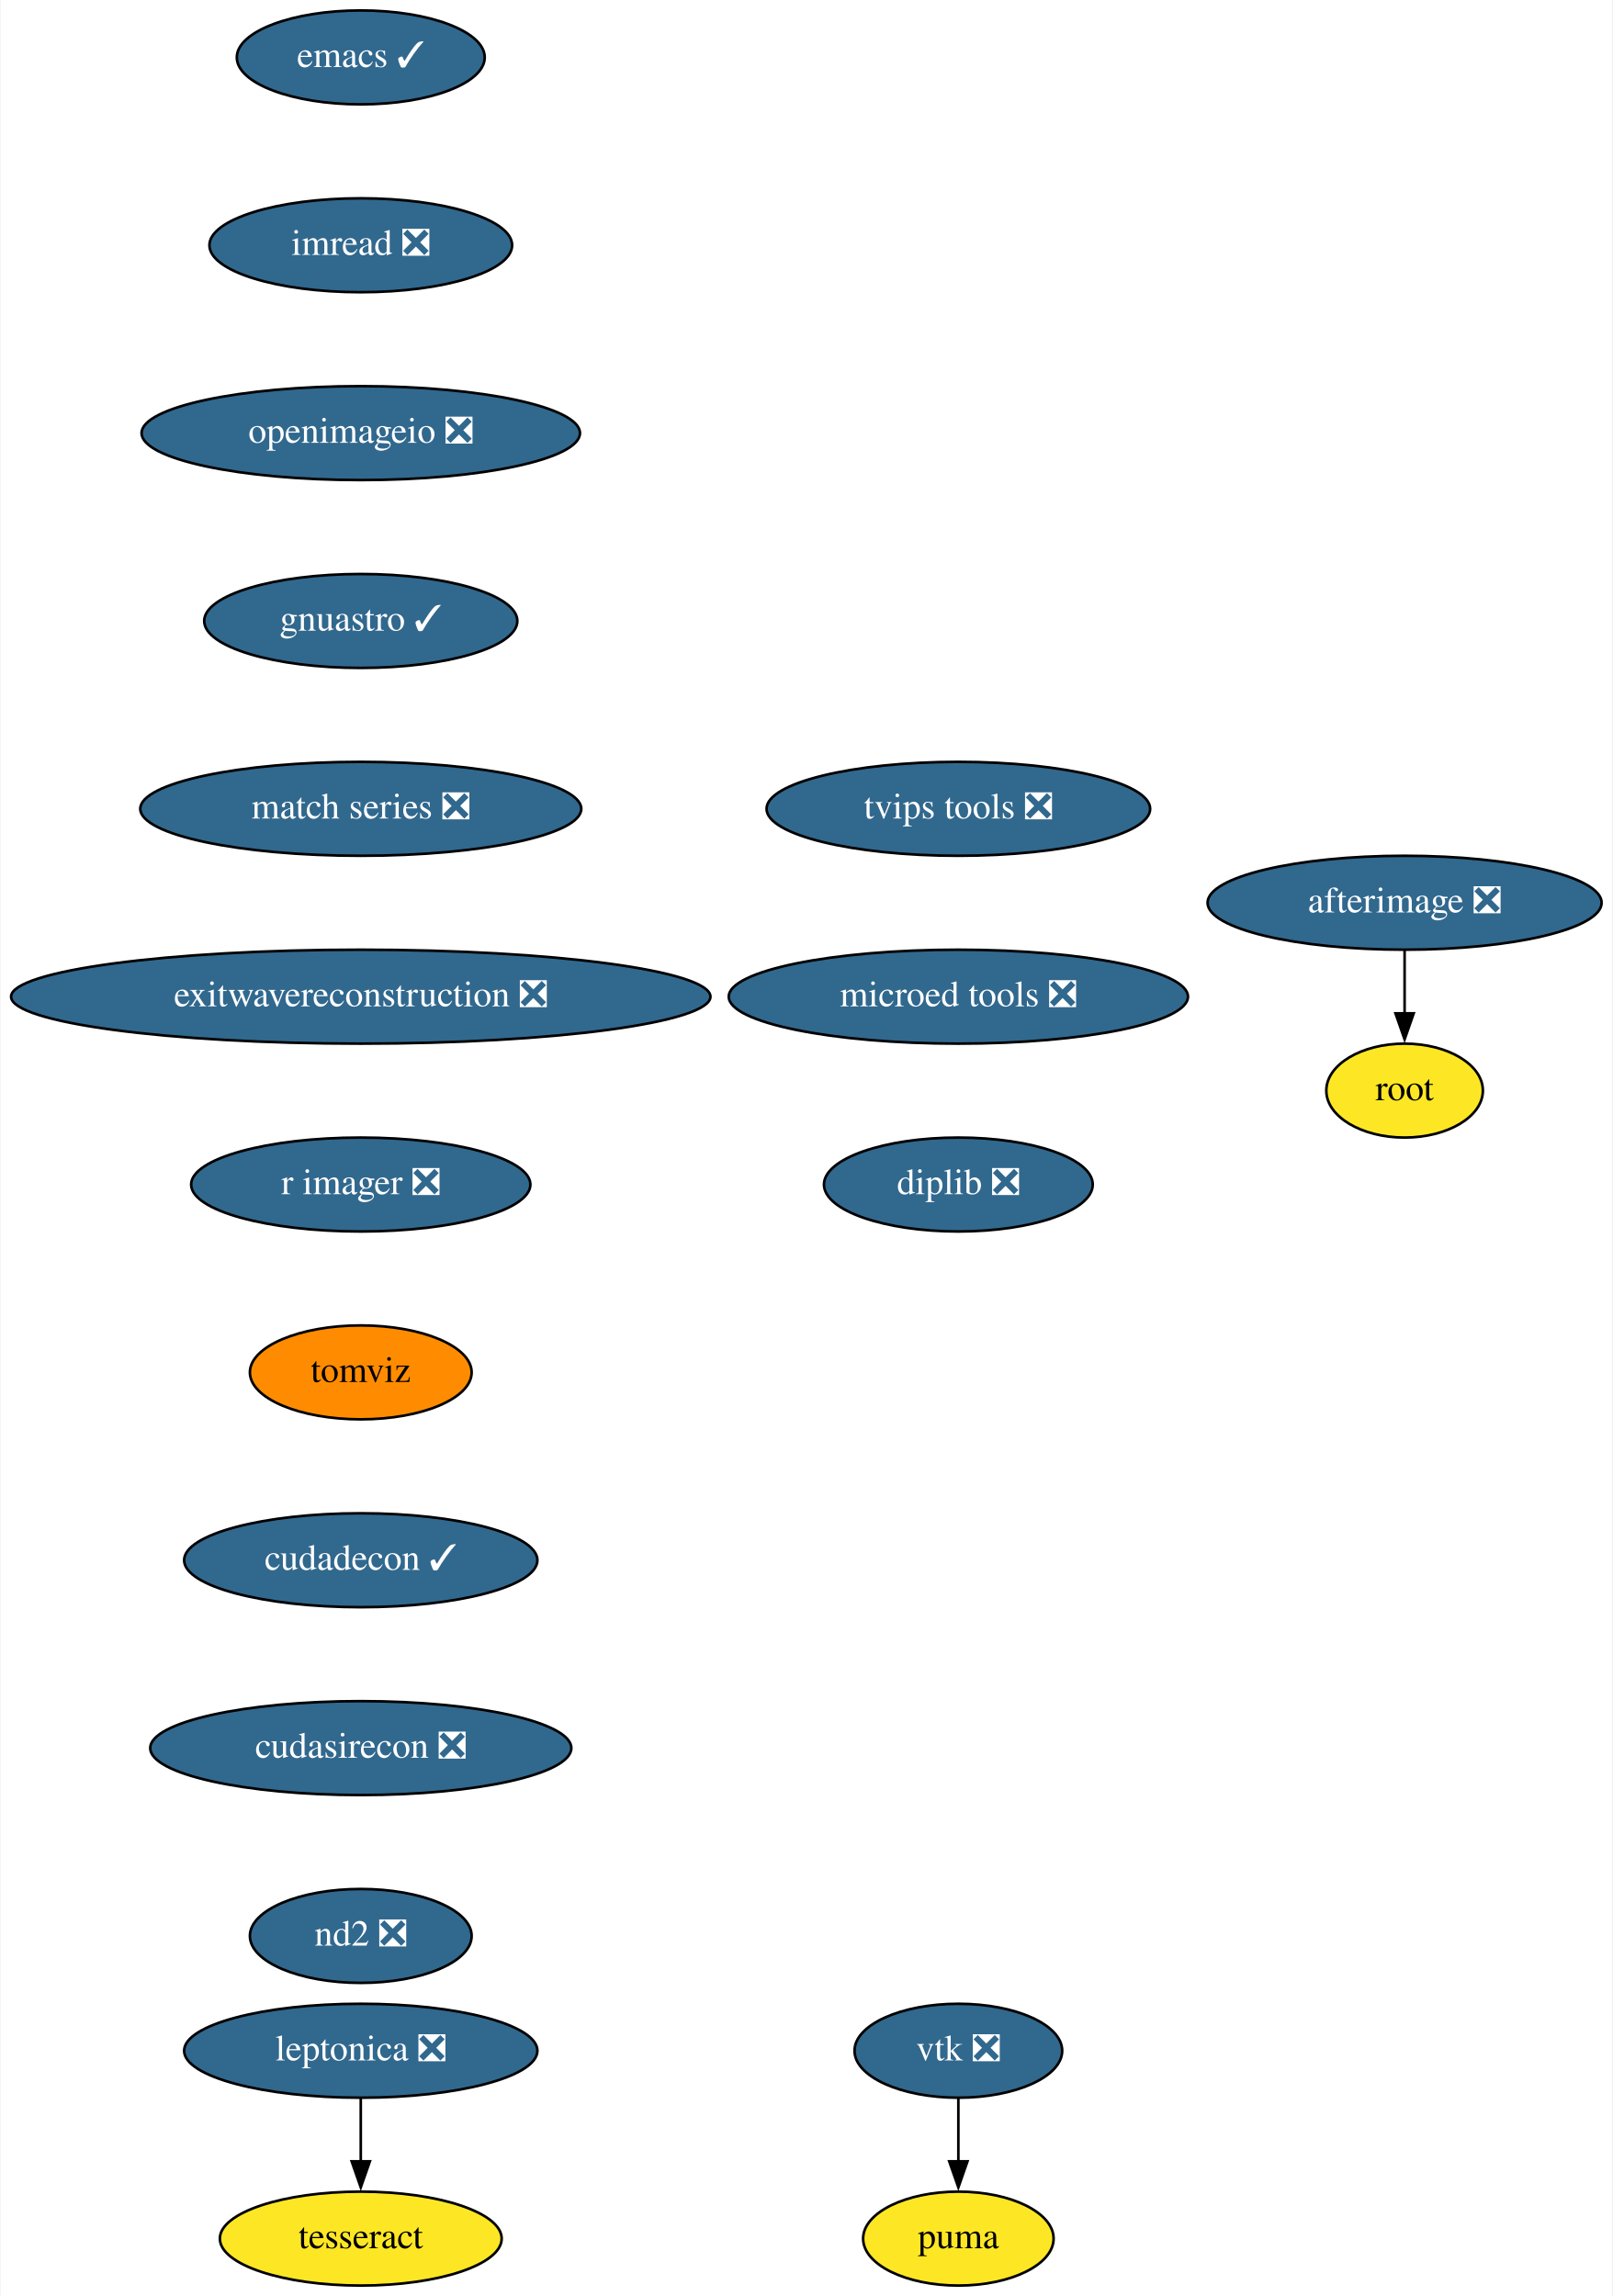
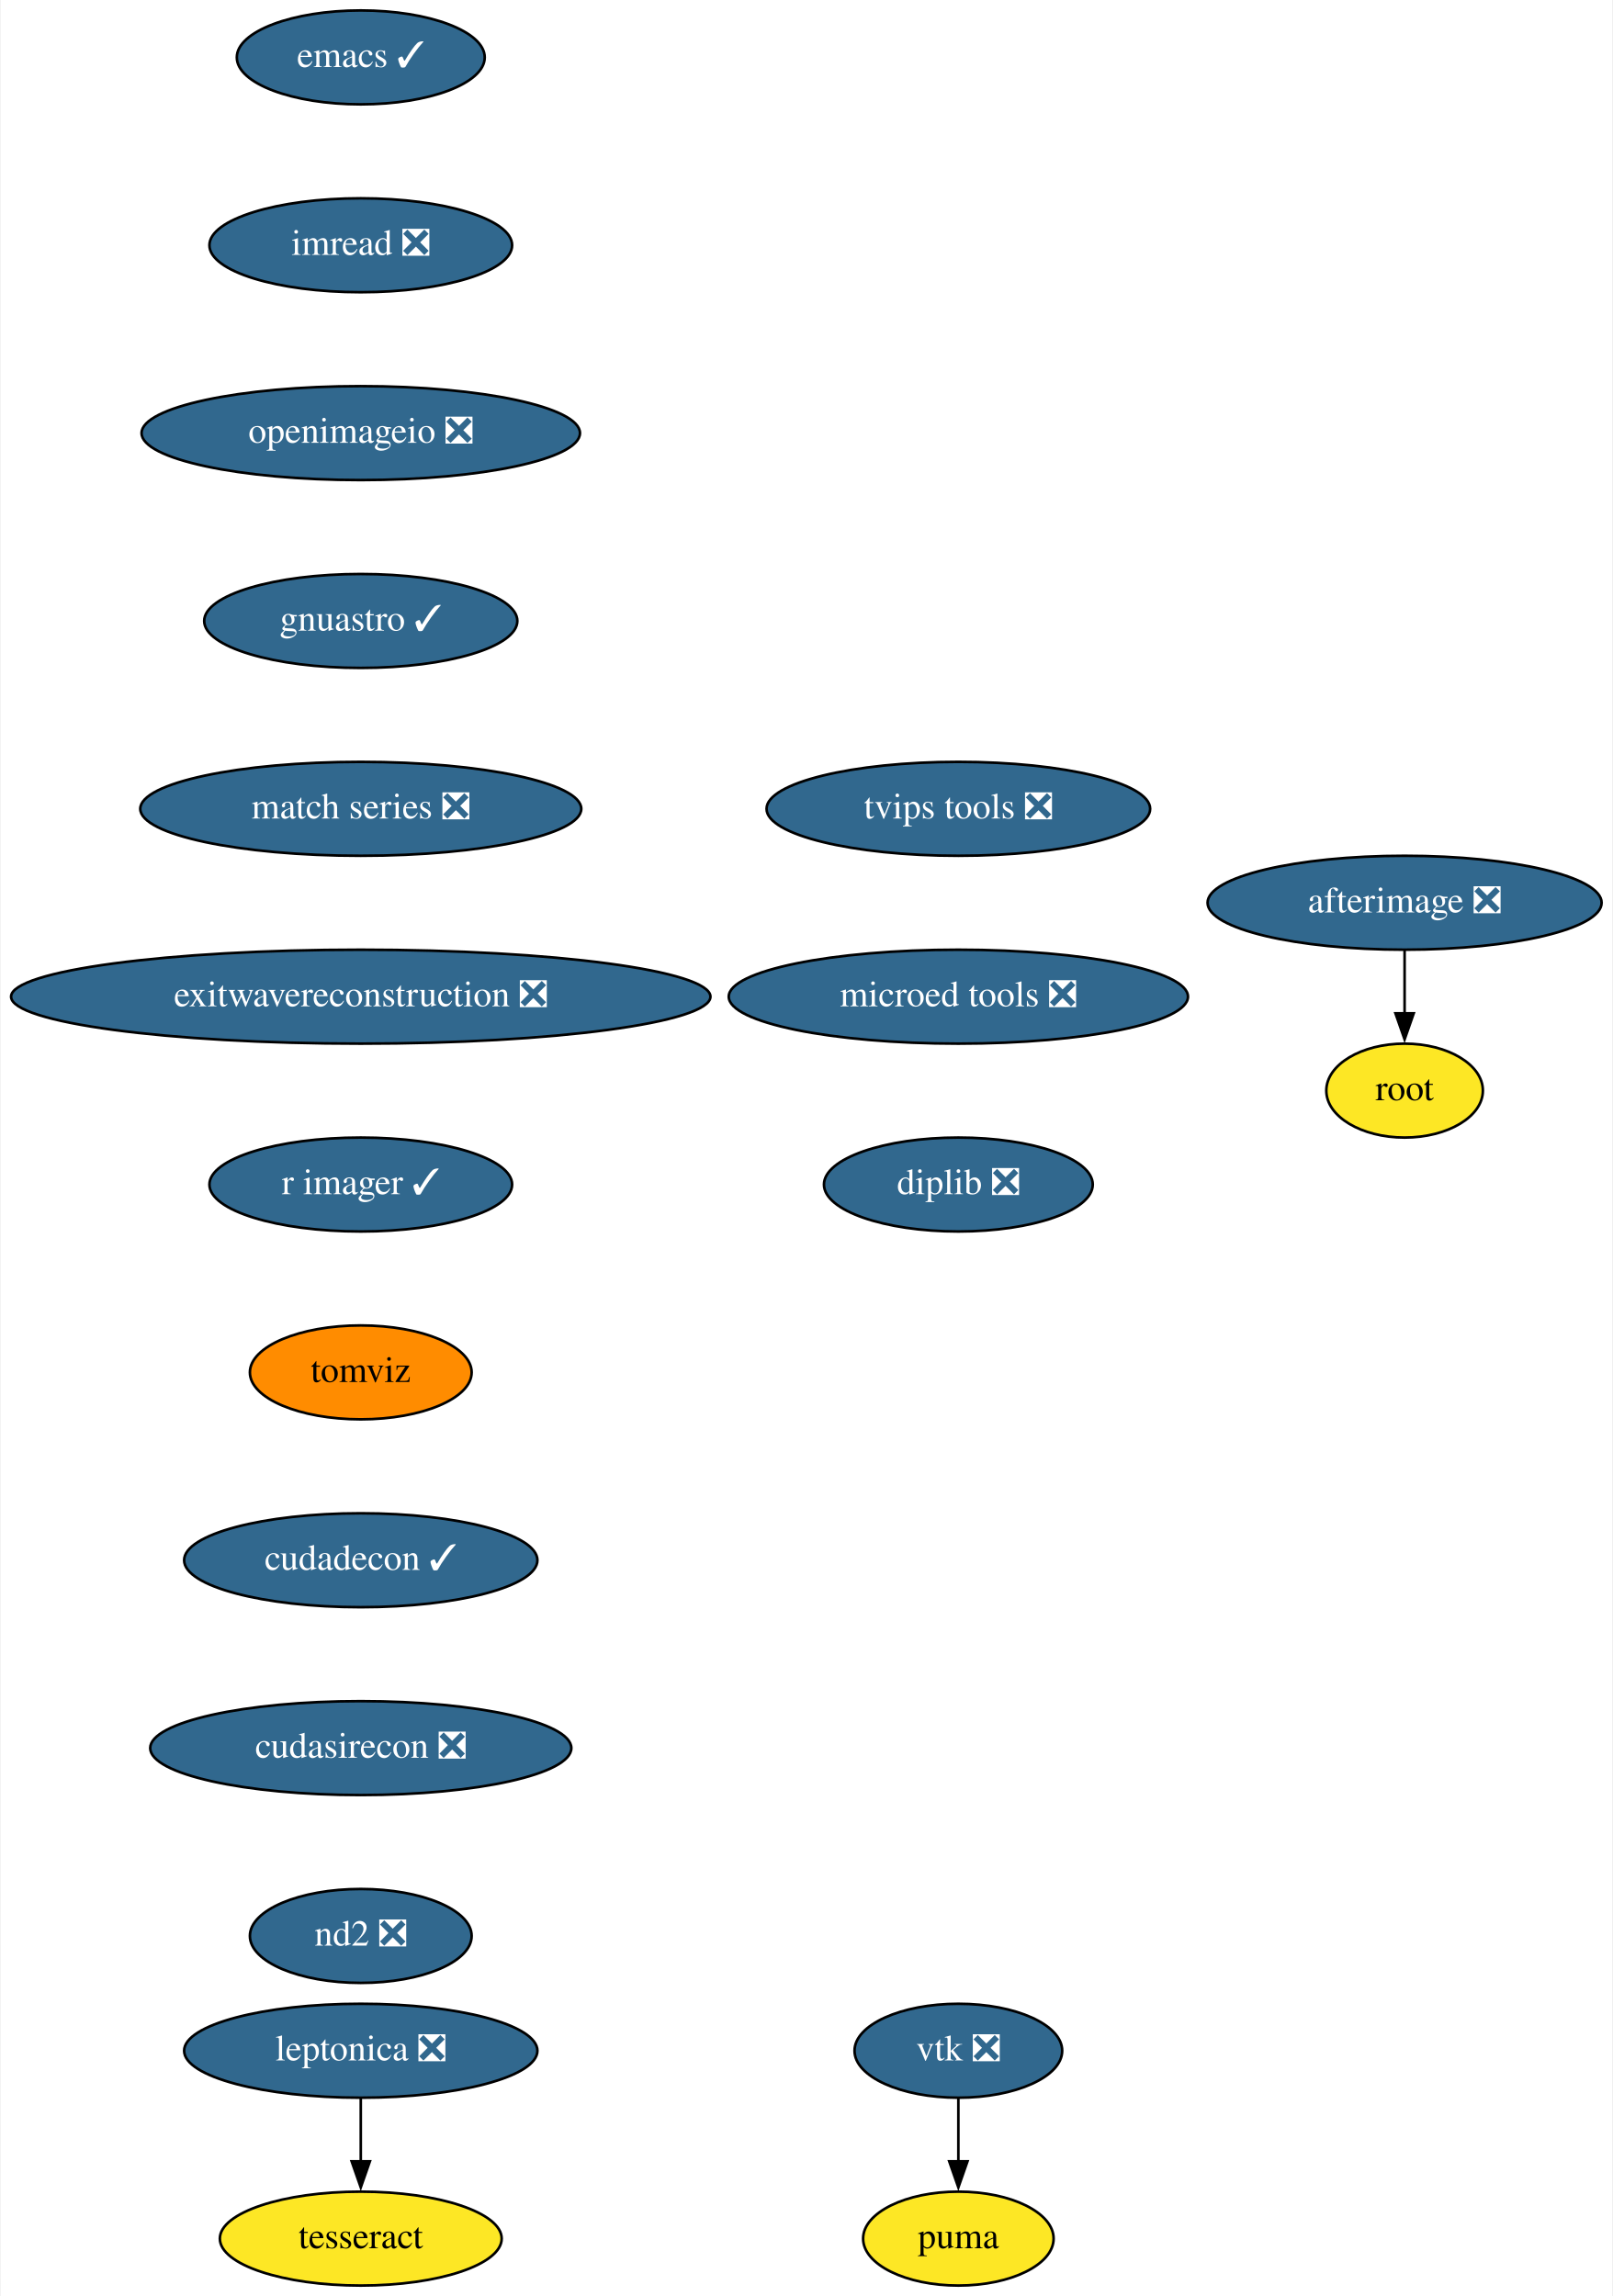
<svg xmlns="http://www.w3.org/2000/svg" xmlns:xlink="http://www.w3.org/1999/xlink" width="618pt" height="880pt" viewBox="0.00 0.00 617.50 880.00">
  <g id="graph0" class="graph" transform="scale(1 1) rotate(0) translate(4 876)">
    <polygon fill="white" stroke="none" points="-4,4 -4,-876 613.5,-876 613.5,4 -4,4" />
    <g id="node1" class="node">
      <g id="a_node1">
        <a xlink:href="https://github.com/conda-forge/emacs-feedstock/pull/69" xlink:title="emacs ✓">
          <ellipse fill="#31688e" stroke="black" cx="134" cy="-854" rx="47.5" ry="18" />
          <text text-anchor="middle" x="134" y="-850.3" font-family="Times,serif" font-size="14.00" fill="white">emacs ✓</text>
        </a>
      </g>
    </g>
    <g id="node2" class="node">
      <g id="a_node2">
        <a xlink:href="https://github.com/conda-forge/imread-feedstock/pull/23" xlink:title="imread ❎">
          <ellipse fill="#31688e" stroke="black" cx="134" cy="-782" rx="58" ry="18" />
          <text text-anchor="middle" x="134" y="-778.3" font-family="Times,serif" font-size="14.00" fill="white">imread ❎</text>
        </a>
      </g>
    </g>
    <g id="node3" class="node">
      <g id="a_node3">
        <a xlink:href="https://github.com/conda-forge/openimageio-feedstock/pull/72" xlink:title="openimageio ❎">
          <ellipse fill="#31688e" stroke="black" cx="134" cy="-710" rx="84" ry="18" />
          <text text-anchor="middle" x="134" y="-706.3" font-family="Times,serif" font-size="14.00" fill="white">openimageio ❎</text>
        </a>
      </g>
    </g>
    <g id="node10" class="node">
      <g id="a_node10">
        <a xlink:href="https://github.com/conda-forge/gnuastro-feedstock/pull/23" xlink:title="gnuastro ✓">
          <ellipse fill="#31688e" stroke="black" cx="134" cy="-638" rx="60" ry="18" />
          <text text-anchor="middle" x="134" y="-634.3" font-family="Times,serif" font-size="14.00" fill="white">gnuastro ✓</text>
        </a>
      </g>
    </g>
    <g id="node4" class="node">
      <g id="a_node4">
        <a xlink:href="https://github.com/conda-forge/vtk-feedstock/pull/272" xlink:title="vtk ❎">
          <ellipse fill="#31688e" stroke="black" cx="363" cy="-90" rx="39.79" ry="18" />
          <text text-anchor="middle" x="363" y="-86.3" font-family="Times,serif" font-size="14.00" fill="white">vtk ❎</text>
        </a>
      </g>
    </g>
    <g id="node5" class="node">
      <g id="a_node5">
        <a xlink:href="https://github.com/conda-forge/puma-feedstock" xlink:title="puma">
          <ellipse fill="#fde725" stroke="black" cx="363" cy="-18" rx="36.5" ry="18" />
          <text text-anchor="middle" x="363" y="-14.3" font-family="Times,serif" font-size="14.00">puma</text>
        </a>
      </g>
    </g>
    <g id="edge3" class="edge">
      <path fill="none" stroke="black" d="M363,-71.7C363,-64.41 363,-55.73 363,-47.54" />
      <polygon fill="black" stroke="black" points="366.5,-47.62 363,-37.62 359.5,-47.62 366.5,-47.62" />
    </g>
    <g id="node6" class="node">
      <g id="a_node6">
        <a xlink:href="https://github.com/conda-forge/leptonica-feedstock/pull/37" xlink:title="leptonica ❎">
          <ellipse fill="#31688e" stroke="black" cx="134" cy="-90" rx="67.69" ry="18" />
          <text text-anchor="middle" x="134" y="-86.3" font-family="Times,serif" font-size="14.00" fill="white">leptonica ❎</text>
        </a>
      </g>
    </g>
    <g id="node7" class="node">
      <g id="a_node7">
        <a xlink:href="https://github.com/conda-forge/tesseract-feedstock" xlink:title="tesseract">
          <ellipse fill="#fde725" stroke="black" cx="134" cy="-18" rx="54" ry="18" />
          <text text-anchor="middle" x="134" y="-14.3" font-family="Times,serif" font-size="14.00">tesseract</text>
        </a>
      </g>
    </g>
    <g id="edge4" class="edge">
      <path fill="none" stroke="black" d="M134,-71.7C134,-64.41 134,-55.73 134,-47.54" />
      <polygon fill="black" stroke="black" points="137.5,-47.62 134,-37.62 130.5,-47.62 137.5,-47.62" />
    </g>
    <g id="node8" class="node">
      <g id="a_node8">
        <a xlink:href="https://github.com/conda-forge/afterimage-feedstock/pull/13" xlink:title="afterimage ❎">
          <ellipse fill="#31688e" stroke="black" cx="534" cy="-530" rx="75.5" ry="18" />
          <text text-anchor="middle" x="534" y="-526.3" font-family="Times,serif" font-size="14.00" fill="white">afterimage ❎</text>
        </a>
      </g>
    </g>
    <g id="node9" class="node">
      <g id="a_node9">
        <a xlink:href="https://github.com/conda-forge/root-feedstock" xlink:title="root">
          <ellipse fill="#fde725" stroke="black" cx="534" cy="-458" rx="30" ry="18" />
          <text text-anchor="middle" x="534" y="-454.3" font-family="Times,serif" font-size="14.00">root</text>
        </a>
      </g>
    </g>
    <g id="edge5" class="edge">
      <path fill="none" stroke="black" d="M534,-511.7C534,-504.41 534,-495.73 534,-487.54" />
      <polygon fill="black" stroke="black" points="537.5,-487.62 534,-477.62 530.5,-487.62 537.5,-487.62" />
    </g>
    <g id="node11" class="node">
      <g id="a_node11">
        <a xlink:href="https://github.com/conda-forge/match-series-feedstock/pull/18" xlink:title="match series ❎">
          <ellipse fill="#31688e" stroke="black" cx="134" cy="-566" rx="84.5" ry="18" />
          <text text-anchor="middle" x="134" y="-562.3" font-family="Times,serif" font-size="14.00" fill="white">match series ❎</text>
        </a>
      </g>
    </g>
    <g id="node12" class="node">
      <g id="a_node12">
        <a xlink:href="https://github.com/conda-forge/exitwavereconstruction-feedstock/pull/4" xlink:title="exitwavereconstruction ❎">
          <ellipse fill="#31688e" stroke="black" cx="134" cy="-494" rx="134" ry="18" />
          <text text-anchor="middle" x="134" y="-490.3" font-family="Times,serif" font-size="14.00" fill="white">exitwavereconstruction ❎</text>
        </a>
      </g>
    </g>
    <g id="node13" class="node">
      <g id="a_node13">
-         <a xlink:href="https://github.com/conda-forge/r-imager-feedstock/pull/11" xlink:title="r imager ❎">
-           <ellipse fill="#31688e" stroke="black" cx="134" cy="-422" rx="65" ry="18" />
-           <text text-anchor="middle" x="134" y="-418.3" font-family="Times,serif" font-size="14.00" fill="white">r imager ❎</text>
+         <a xlink:href="https://github.com/conda-forge/r-imager-feedstock/pull/11" xlink:title="r imager ✓">
+           <ellipse fill="#31688e" stroke="black" cx="134" cy="-422" rx="58" ry="18" />
+           <text text-anchor="middle" x="134" y="-418.3" font-family="Times,serif" font-size="14.00" fill="white">r imager ✓</text>
        </a>
      </g>
    </g>
    <g id="node14" class="node">
      <g id="a_node14">
        <a xlink:href="https://github.com/conda-forge/tomviz-feedstock" xlink:title="tomviz">
          <ellipse fill="#ff8c00" stroke="black" cx="134" cy="-350" rx="42.49" ry="18" />
          <text text-anchor="middle" x="134" y="-346.3" font-family="Times,serif" font-size="14.00">tomviz</text>
        </a>
      </g>
    </g>
    <g id="node15" class="node">
      <g id="a_node15">
        <a xlink:href="https://github.com/conda-forge/cudadecon-feedstock/pull/17" xlink:title="cudadecon ✓">
          <ellipse fill="#31688e" stroke="black" cx="134" cy="-278" rx="67.69" ry="18" />
          <text text-anchor="middle" x="134" y="-274.3" font-family="Times,serif" font-size="14.00" fill="white">cudadecon ✓</text>
        </a>
      </g>
    </g>
    <g id="node16" class="node">
      <g id="a_node16">
        <a xlink:href="https://github.com/conda-forge/cudasirecon-feedstock/pull/15" xlink:title="cudasirecon ❎">
          <ellipse fill="#31688e" stroke="black" cx="134" cy="-206" rx="80.69" ry="18" />
          <text text-anchor="middle" x="134" y="-202.3" font-family="Times,serif" font-size="14.00" fill="white">cudasirecon ❎</text>
        </a>
      </g>
    </g>
    <g id="node17" class="node">
      <g id="a_node17">
        <a xlink:href="https://github.com/conda-forge/nd2-feedstock/pull/19" xlink:title="nd2 ❎">
          <ellipse fill="#31688e" stroke="black" cx="134" cy="-134" rx="42.49" ry="18" />
          <text text-anchor="middle" x="134" y="-130.3" font-family="Times,serif" font-size="14.00" fill="white">nd2 ❎</text>
        </a>
      </g>
    </g>
    <g id="node18" class="node">
      <g id="a_node18">
        <a xlink:href="https://github.com/conda-forge/tvips-tools-feedstock/pull/15" xlink:title="tvips tools ❎">
          <ellipse fill="#31688e" stroke="black" cx="363" cy="-566" rx="73.5" ry="18" />
          <text text-anchor="middle" x="363" y="-562.3" font-family="Times,serif" font-size="14.00" fill="white">tvips tools ❎</text>
        </a>
      </g>
    </g>
    <g id="node19" class="node">
      <g id="a_node19">
        <a xlink:href="https://github.com/conda-forge/microed-tools-feedstock/pull/8" xlink:title="microed tools ❎">
          <ellipse fill="#31688e" stroke="black" cx="363" cy="-494" rx="87.99" ry="18" />
          <text text-anchor="middle" x="363" y="-490.3" font-family="Times,serif" font-size="14.00" fill="white">microed tools ❎</text>
        </a>
      </g>
    </g>
    <g id="node20" class="node">
      <g id="a_node20">
        <a xlink:href="https://github.com/conda-forge/diplib-feedstock/pull/5" xlink:title="diplib ❎">
          <ellipse fill="#31688e" stroke="black" cx="363" cy="-422" rx="51.5" ry="18" />
          <text text-anchor="middle" x="363" y="-418.3" font-family="Times,serif" font-size="14.00" fill="white">diplib ❎</text>
        </a>
      </g>
    </g>
  </g>
</svg>
